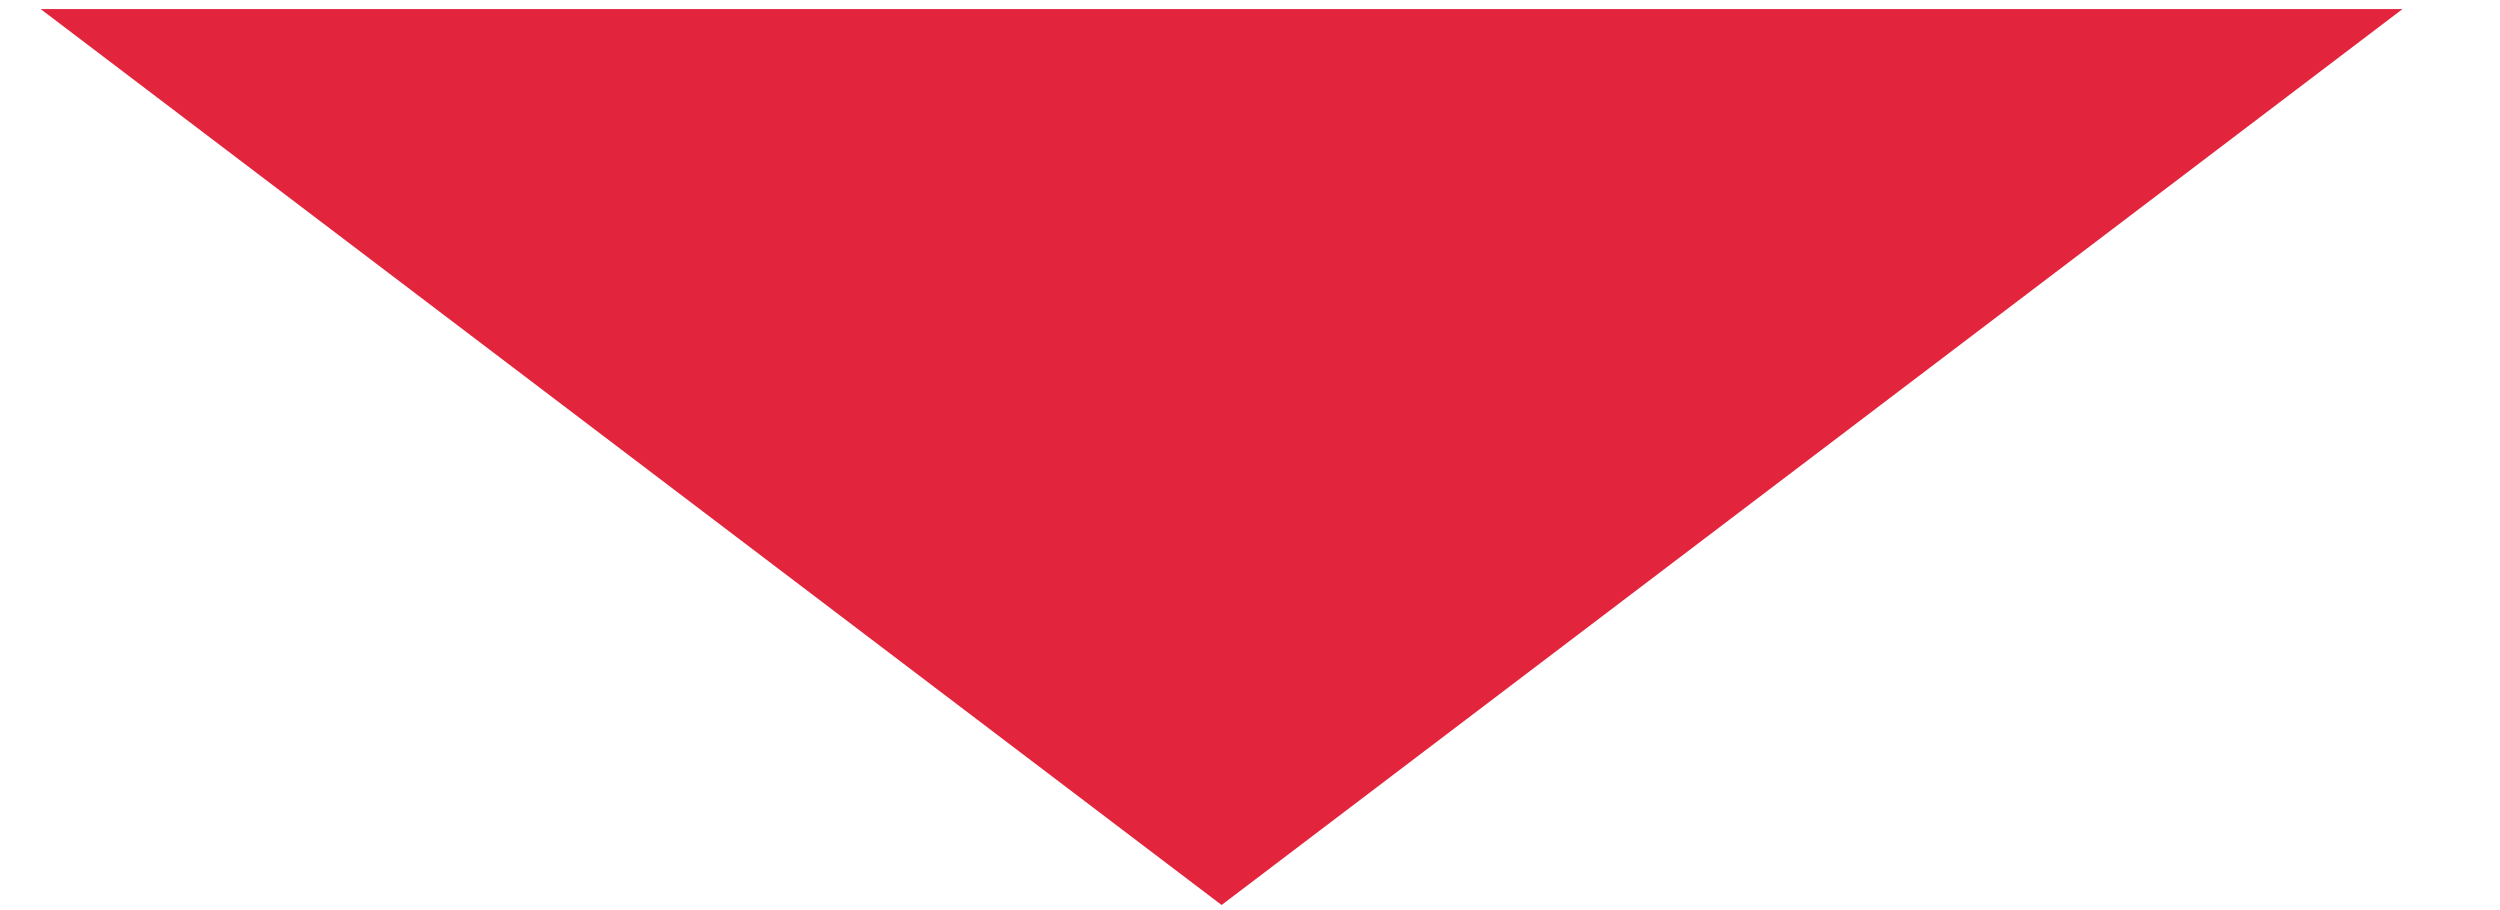
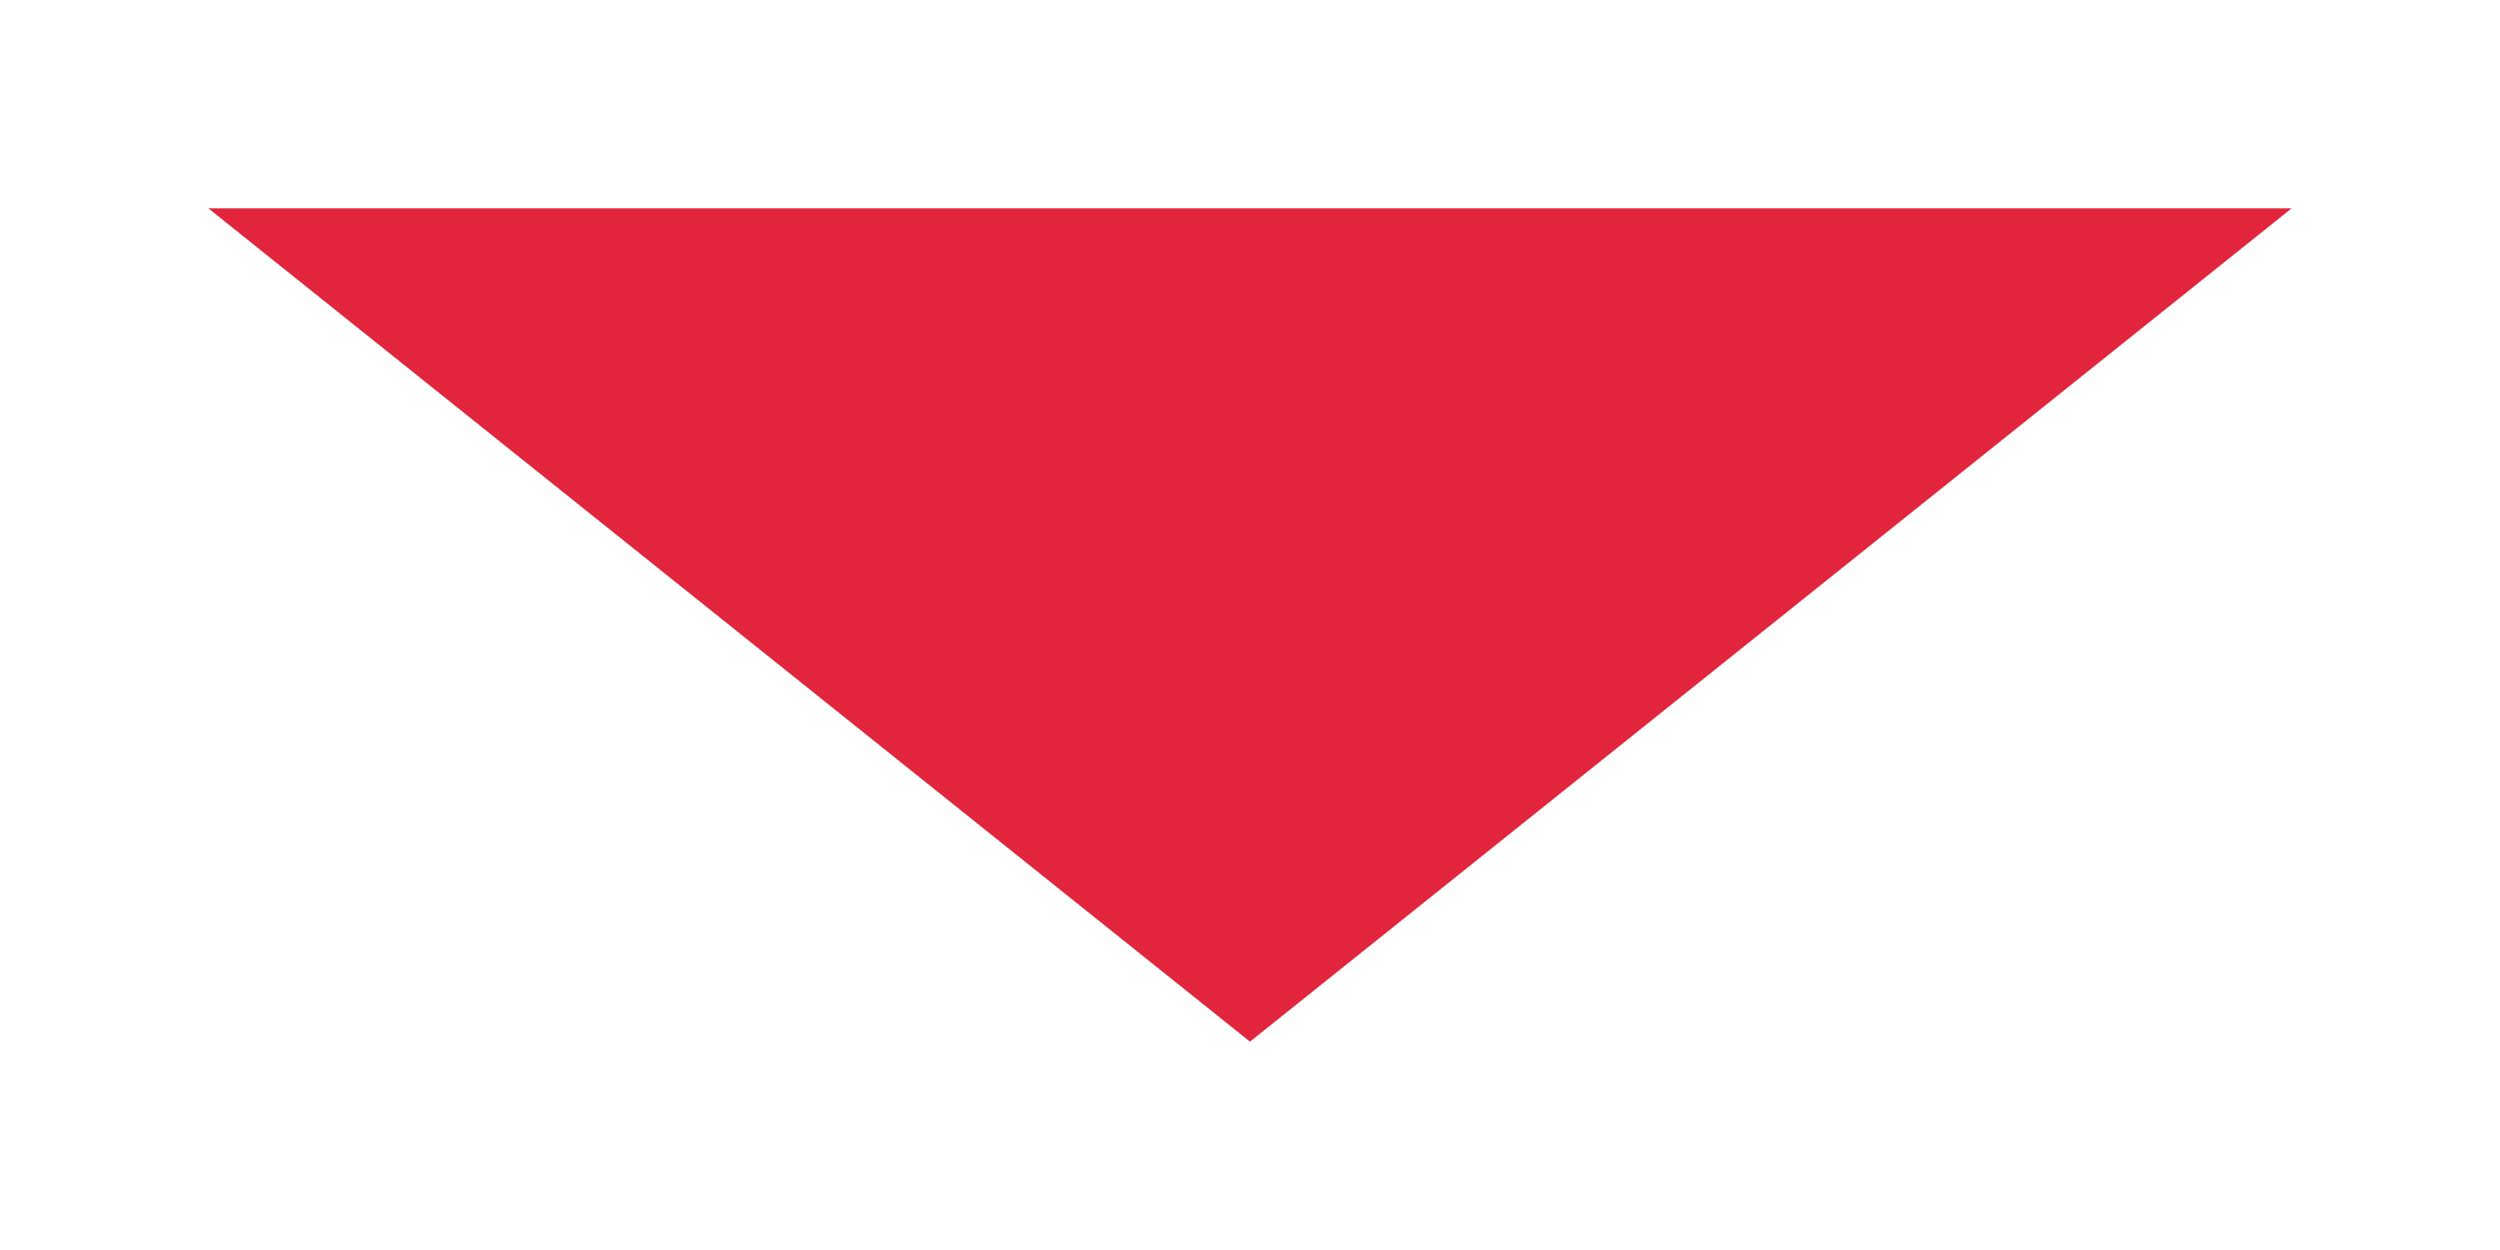
- <svg xmlns="http://www.w3.org/2000/svg" width="11" height="4" viewBox="0 0 11 4" fill="none">
-   <path d="M5.375 3.982L10.571 0.04H0.179L5.375 3.982Z" fill="#E2243C" />
+ <svg xmlns="http://www.w3.org/2000/svg" width="12" height="6" viewBox="0 0 12 6" fill="none">
+   <path d="M6 5L11 1H1L6 5Z" fill="#E2243C" />
</svg>
